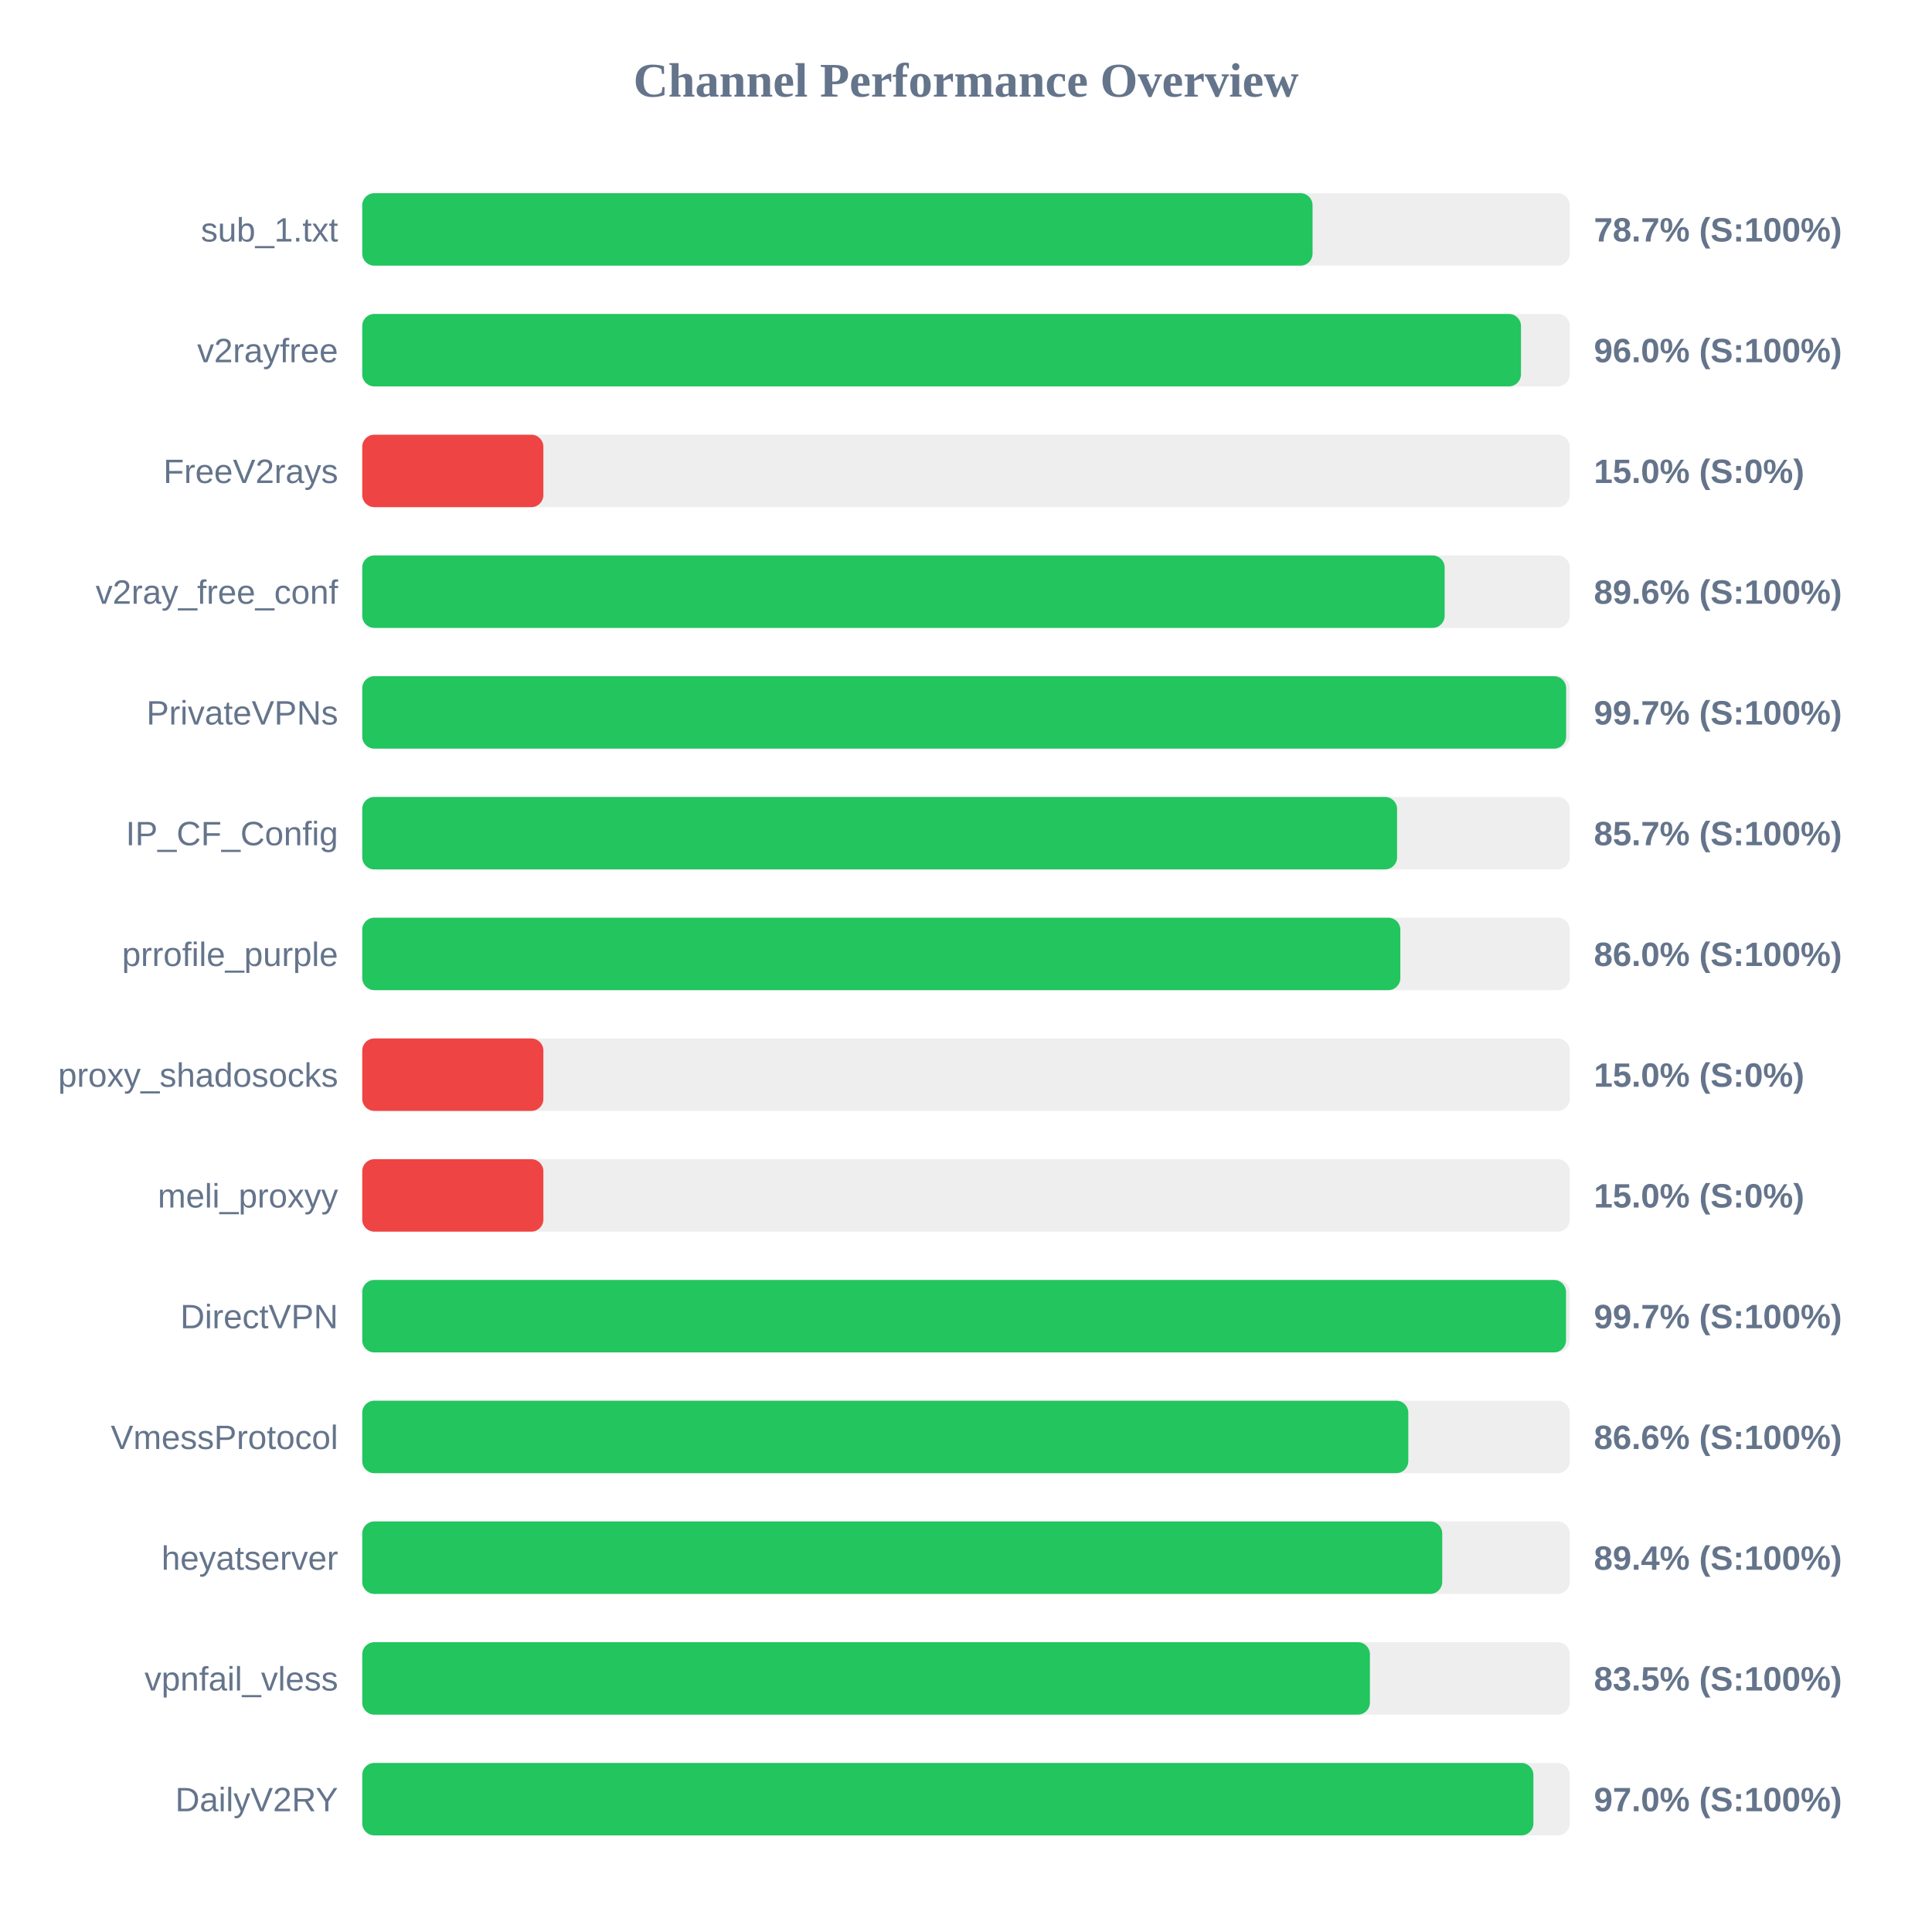
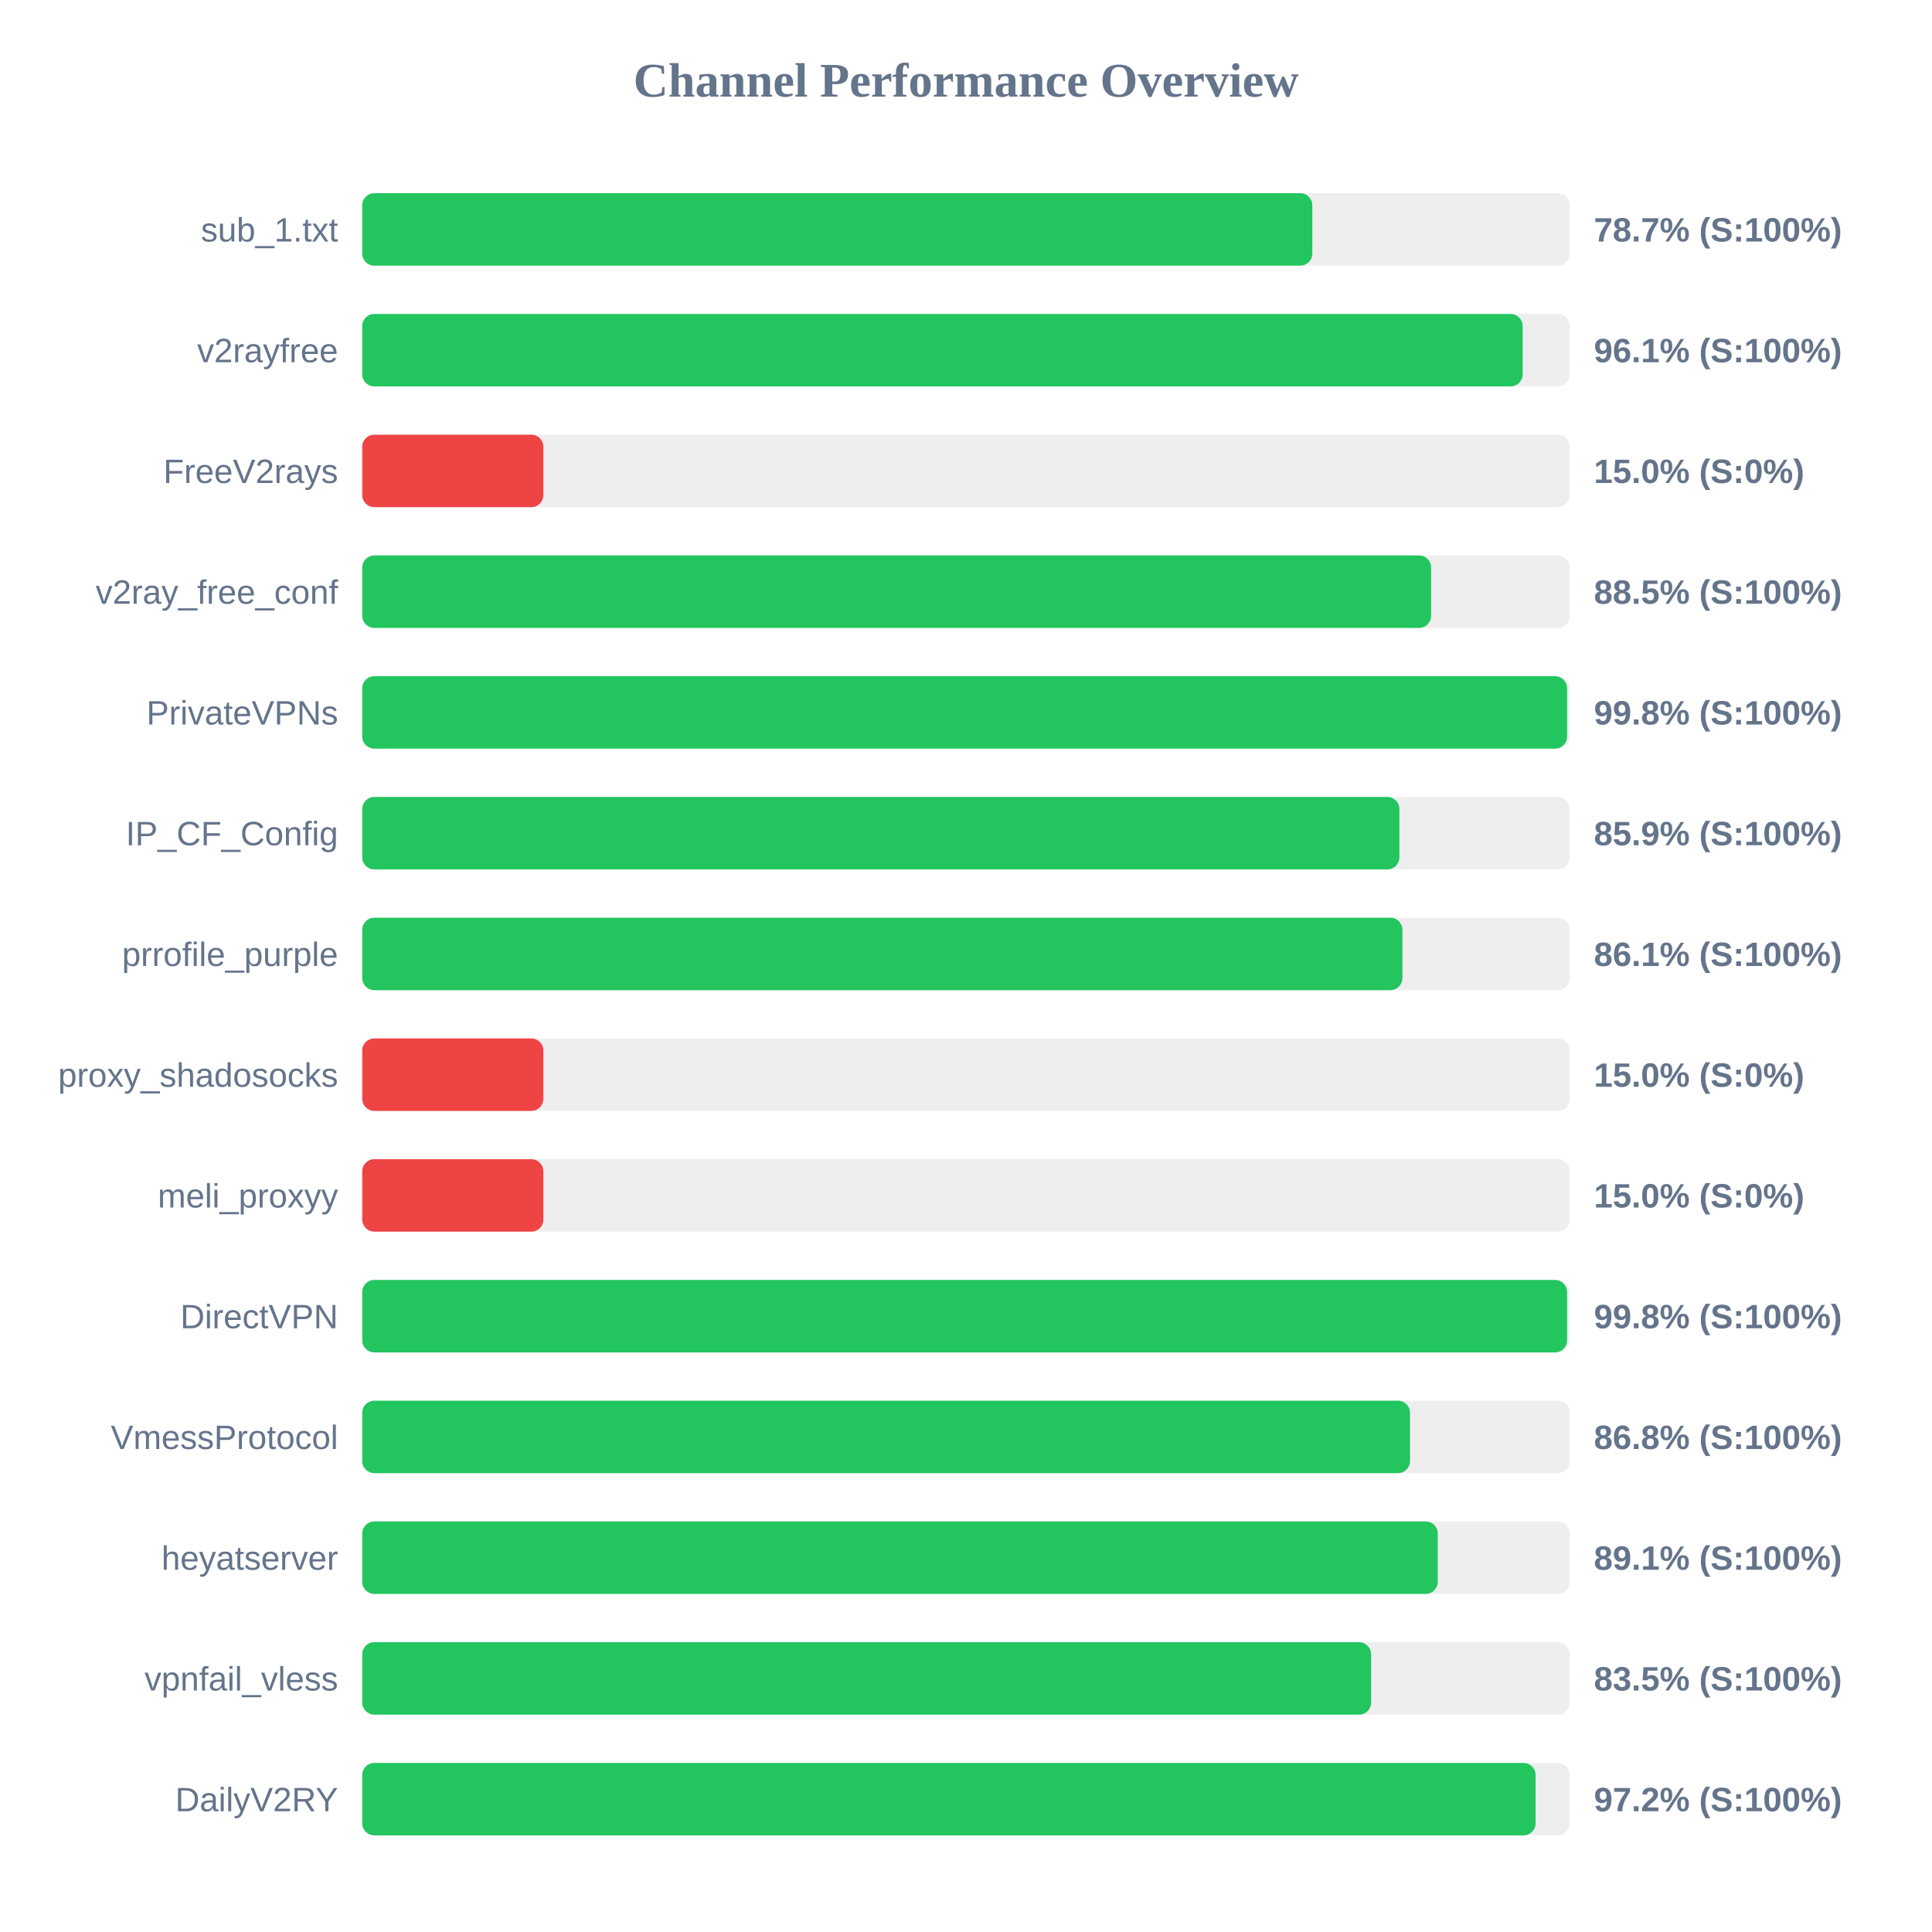
<svg xmlns="http://www.w3.org/2000/svg" width="800" height="800" version="1.1">
  <style>
        .row { font: 14px Arial; fill: #64748b; }
        .score { font: bold 14px Arial; fill: #64748b; }
    </style>
  <text x="400" y="40" text-anchor="middle" font-size="20px" font-weight="bold" fill="#64748b">Channel Performance Overview</text>
  <rect x="150" y="80" width="500" height="30" fill="#eee" rx="5" />
-   <rect x="150" y="80" width="393.5" height="30" fill="#22c55e" rx="5" />
+   <rect x="150" y="80" width="393.4" height="30" fill="#22c55e" rx="5" />
  <text x="140" y="100" text-anchor="end" class="row">sub_1.txt</text>
  <text x="660" y="100" text-anchor="start" class="score">78.7% (S:100%)</text>
  <rect x="150" y="130" width="500" height="30" fill="#eee" rx="5" />
-   <rect x="150" y="130" width="479.8" height="30" fill="#22c55e" rx="5" />
+   <rect x="150" y="130" width="480.5" height="30" fill="#22c55e" rx="5" />
  <text x="140" y="150" text-anchor="end" class="row">v2rayfree</text>
-   <text x="660" y="150" text-anchor="start" class="score">96.0% (S:100%)</text>
+   <text x="660" y="150" text-anchor="start" class="score">96.1% (S:100%)</text>
  <rect x="150" y="180" width="500" height="30" fill="#eee" rx="5" />
  <rect x="150" y="180" width="75.0" height="30" fill="#ef4444" rx="5" />
  <text x="140" y="200" text-anchor="end" class="row">FreeV2rays</text>
  <text x="660" y="200" text-anchor="start" class="score">15.0% (S:0%)</text>
  <rect x="150" y="230" width="500" height="30" fill="#eee" rx="5" />
-   <rect x="150" y="230" width="448.2" height="30" fill="#22c55e" rx="5" />
+   <rect x="150" y="230" width="442.6" height="30" fill="#22c55e" rx="5" />
  <text x="140" y="250" text-anchor="end" class="row">v2ray_free_conf</text>
-   <text x="660" y="250" text-anchor="start" class="score">89.6% (S:100%)</text>
+   <text x="660" y="250" text-anchor="start" class="score">88.5% (S:100%)</text>
  <rect x="150" y="280" width="500" height="30" fill="#eee" rx="5" />
-   <rect x="150" y="280" width="498.5" height="30" fill="#22c55e" rx="5" />
+   <rect x="150" y="280" width="498.9" height="30" fill="#22c55e" rx="5" />
  <text x="140" y="300" text-anchor="end" class="row">PrivateVPNs</text>
-   <text x="660" y="300" text-anchor="start" class="score">99.7% (S:100%)</text>
+   <text x="660" y="300" text-anchor="start" class="score">99.8% (S:100%)</text>
  <rect x="150" y="330" width="500" height="30" fill="#eee" rx="5" />
-   <rect x="150" y="330" width="428.5" height="30" fill="#22c55e" rx="5" />
+   <rect x="150" y="330" width="429.45" height="30" fill="#22c55e" rx="5" />
  <text x="140" y="350" text-anchor="end" class="row">IP_CF_Config</text>
-   <text x="660" y="350" text-anchor="start" class="score">85.7% (S:100%)</text>
+   <text x="660" y="350" text-anchor="start" class="score">85.9% (S:100%)</text>
  <rect x="150" y="380" width="500" height="30" fill="#eee" rx="5" />
-   <rect x="150" y="380" width="429.85" height="30" fill="#22c55e" rx="5" />
+   <rect x="150" y="380" width="430.7" height="30" fill="#22c55e" rx="5" />
  <text x="140" y="400" text-anchor="end" class="row">prrofile_purple</text>
-   <text x="660" y="400" text-anchor="start" class="score">86.0% (S:100%)</text>
+   <text x="660" y="400" text-anchor="start" class="score">86.1% (S:100%)</text>
  <rect x="150" y="430" width="500" height="30" fill="#eee" rx="5" />
  <rect x="150" y="430" width="75.0" height="30" fill="#ef4444" rx="5" />
  <text x="140" y="450" text-anchor="end" class="row">proxy_shadosocks</text>
  <text x="660" y="450" text-anchor="start" class="score">15.0% (S:0%)</text>
  <rect x="150" y="480" width="500" height="30" fill="#eee" rx="5" />
  <rect x="150" y="480" width="75.0" height="30" fill="#ef4444" rx="5" />
  <text x="140" y="500" text-anchor="end" class="row">meli_proxyy</text>
  <text x="660" y="500" text-anchor="start" class="score">15.0% (S:0%)</text>
  <rect x="150" y="530" width="500" height="30" fill="#eee" rx="5" />
-   <rect x="150" y="530" width="498.45" height="30" fill="#22c55e" rx="5" />
+   <rect x="150" y="530" width="498.9" height="30" fill="#22c55e" rx="5" />
  <text x="140" y="550" text-anchor="end" class="row">DirectVPN</text>
-   <text x="660" y="550" text-anchor="start" class="score">99.7% (S:100%)</text>
+   <text x="660" y="550" text-anchor="start" class="score">99.8% (S:100%)</text>
  <rect x="150" y="580" width="500" height="30" fill="#eee" rx="5" />
-   <rect x="150" y="580" width="433.15" height="30" fill="#22c55e" rx="5" />
+   <rect x="150" y="580" width="433.85" height="30" fill="#22c55e" rx="5" />
  <text x="140" y="600" text-anchor="end" class="row">VmessProtocol</text>
-   <text x="660" y="600" text-anchor="start" class="score">86.6% (S:100%)</text>
+   <text x="660" y="600" text-anchor="start" class="score">86.8% (S:100%)</text>
  <rect x="150" y="630" width="500" height="30" fill="#eee" rx="5" />
-   <rect x="150" y="630" width="447.2" height="30" fill="#22c55e" rx="5" />
+   <rect x="150" y="630" width="445.35" height="30" fill="#22c55e" rx="5" />
  <text x="140" y="650" text-anchor="end" class="row">heyatserver</text>
-   <text x="660" y="650" text-anchor="start" class="score">89.4% (S:100%)</text>
+   <text x="660" y="650" text-anchor="start" class="score">89.1% (S:100%)</text>
  <rect x="150" y="680" width="500" height="30" fill="#eee" rx="5" />
-   <rect x="150" y="680" width="417.25" height="30" fill="#22c55e" rx="5" />
+   <rect x="150" y="680" width="417.75" height="30" fill="#22c55e" rx="5" />
  <text x="140" y="700" text-anchor="end" class="row">vpnfail_vless</text>
  <text x="660" y="700" text-anchor="start" class="score">83.5% (S:100%)</text>
  <rect x="150" y="730" width="500" height="30" fill="#eee" rx="5" />
-   <rect x="150" y="730" width="484.95" height="30" fill="#22c55e" rx="5" />
+   <rect x="150" y="730" width="485.85" height="30" fill="#22c55e" rx="5" />
  <text x="140" y="750" text-anchor="end" class="row">DailyV2RY</text>
-   <text x="660" y="750" text-anchor="start" class="score">97.0% (S:100%)</text>
+   <text x="660" y="750" text-anchor="start" class="score">97.2% (S:100%)</text>
</svg>
